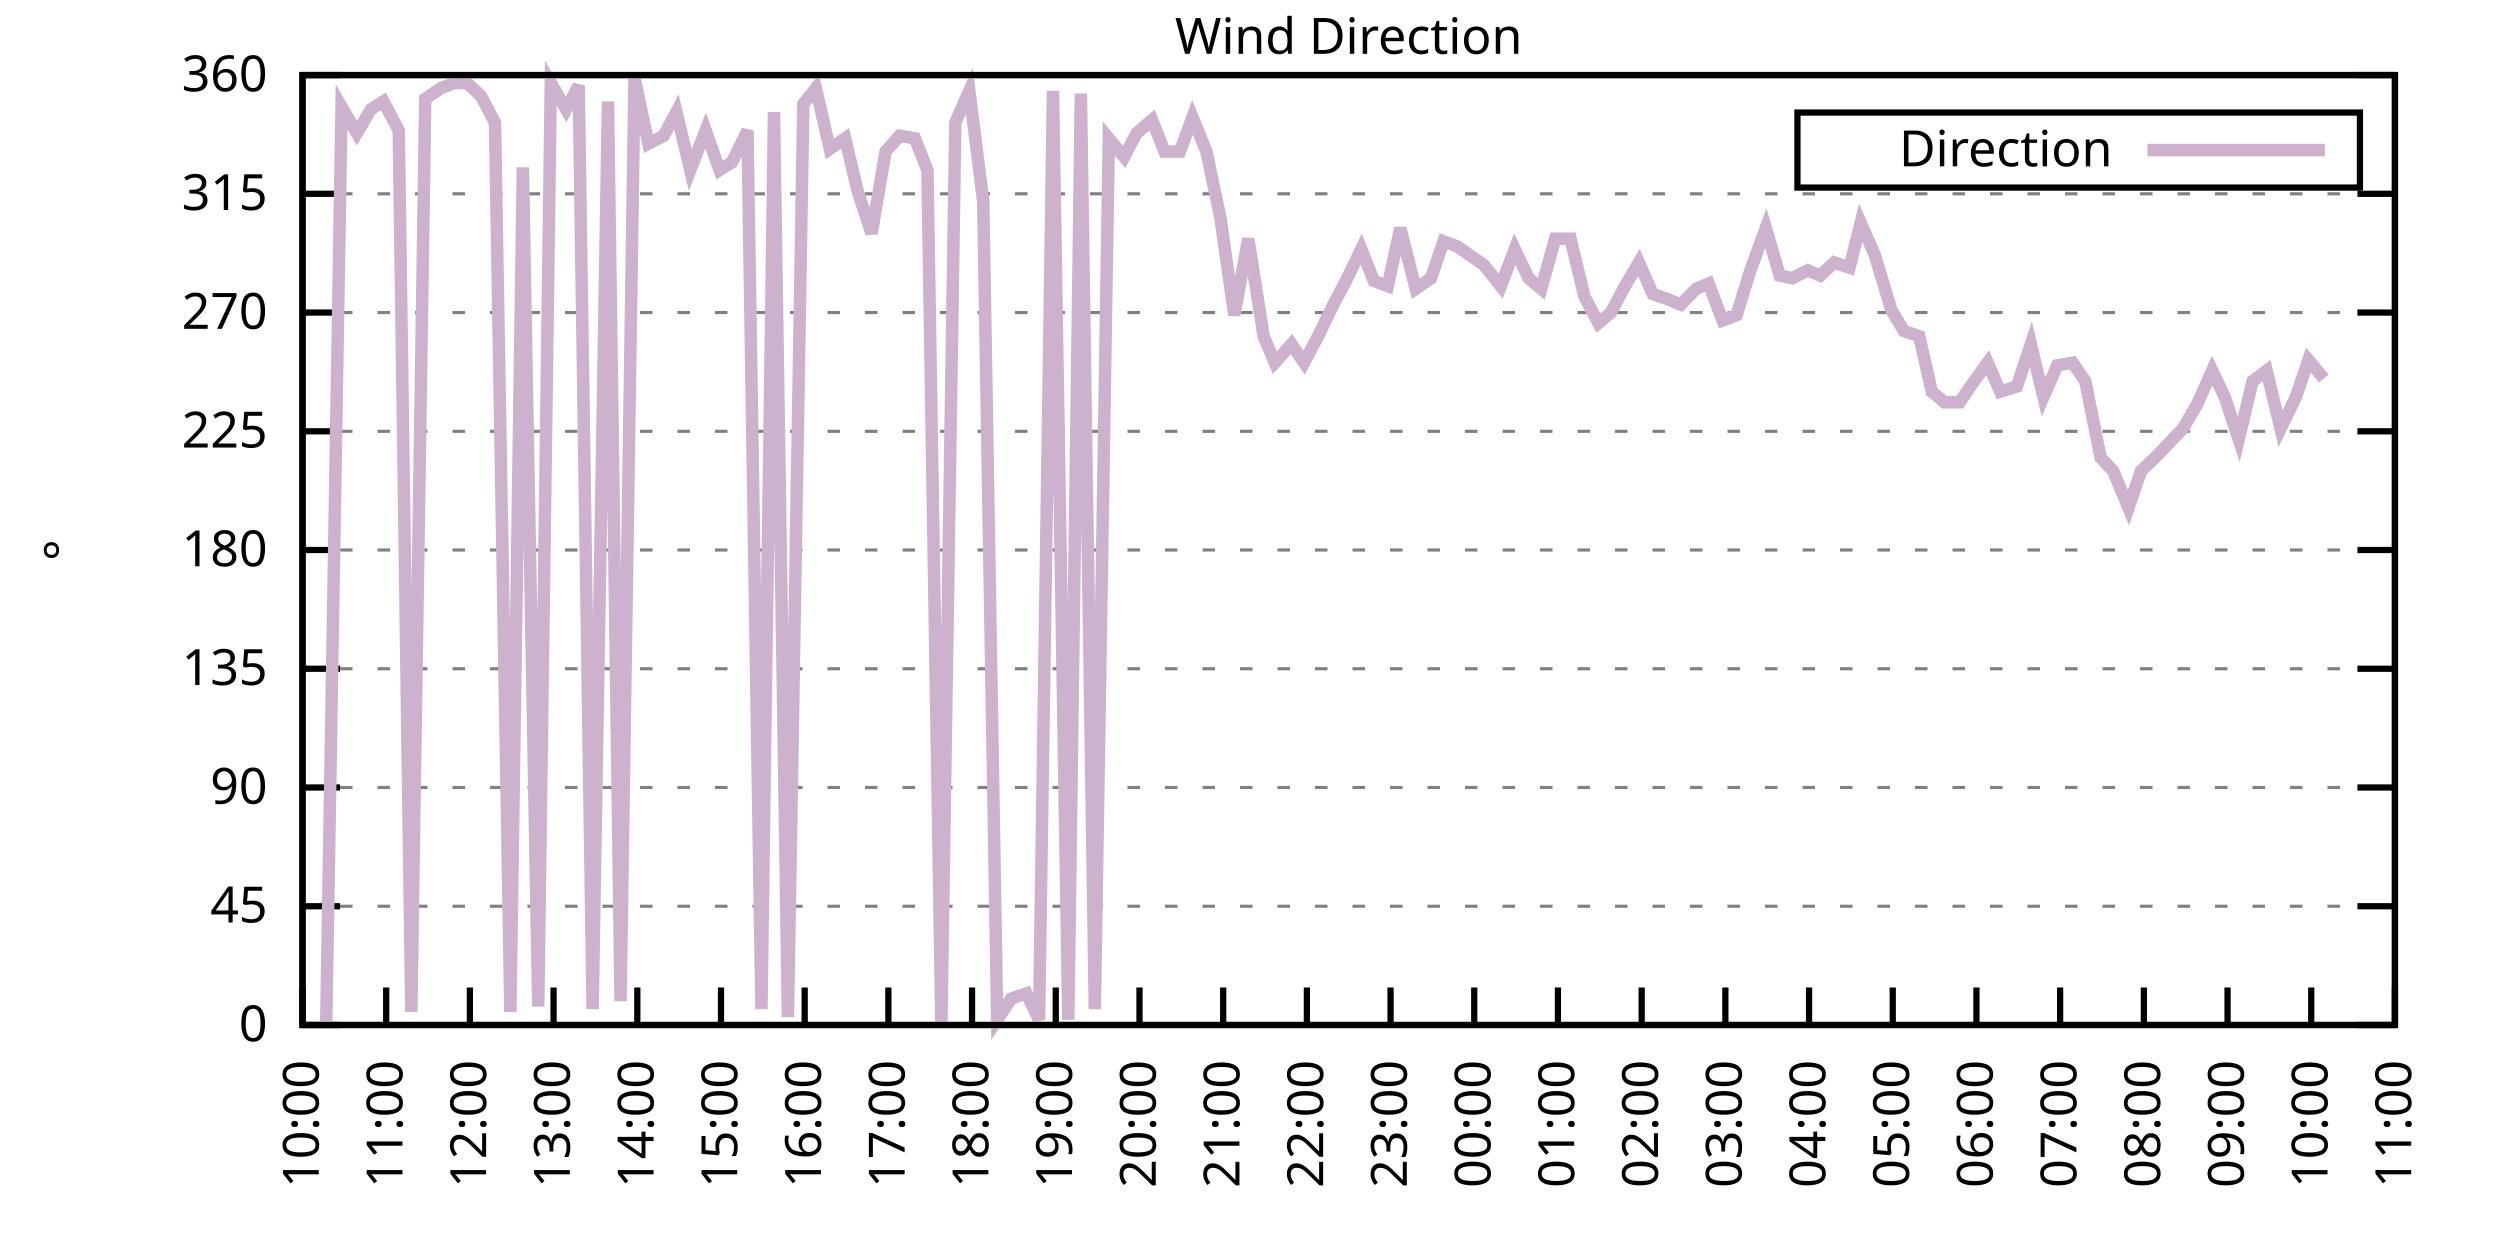
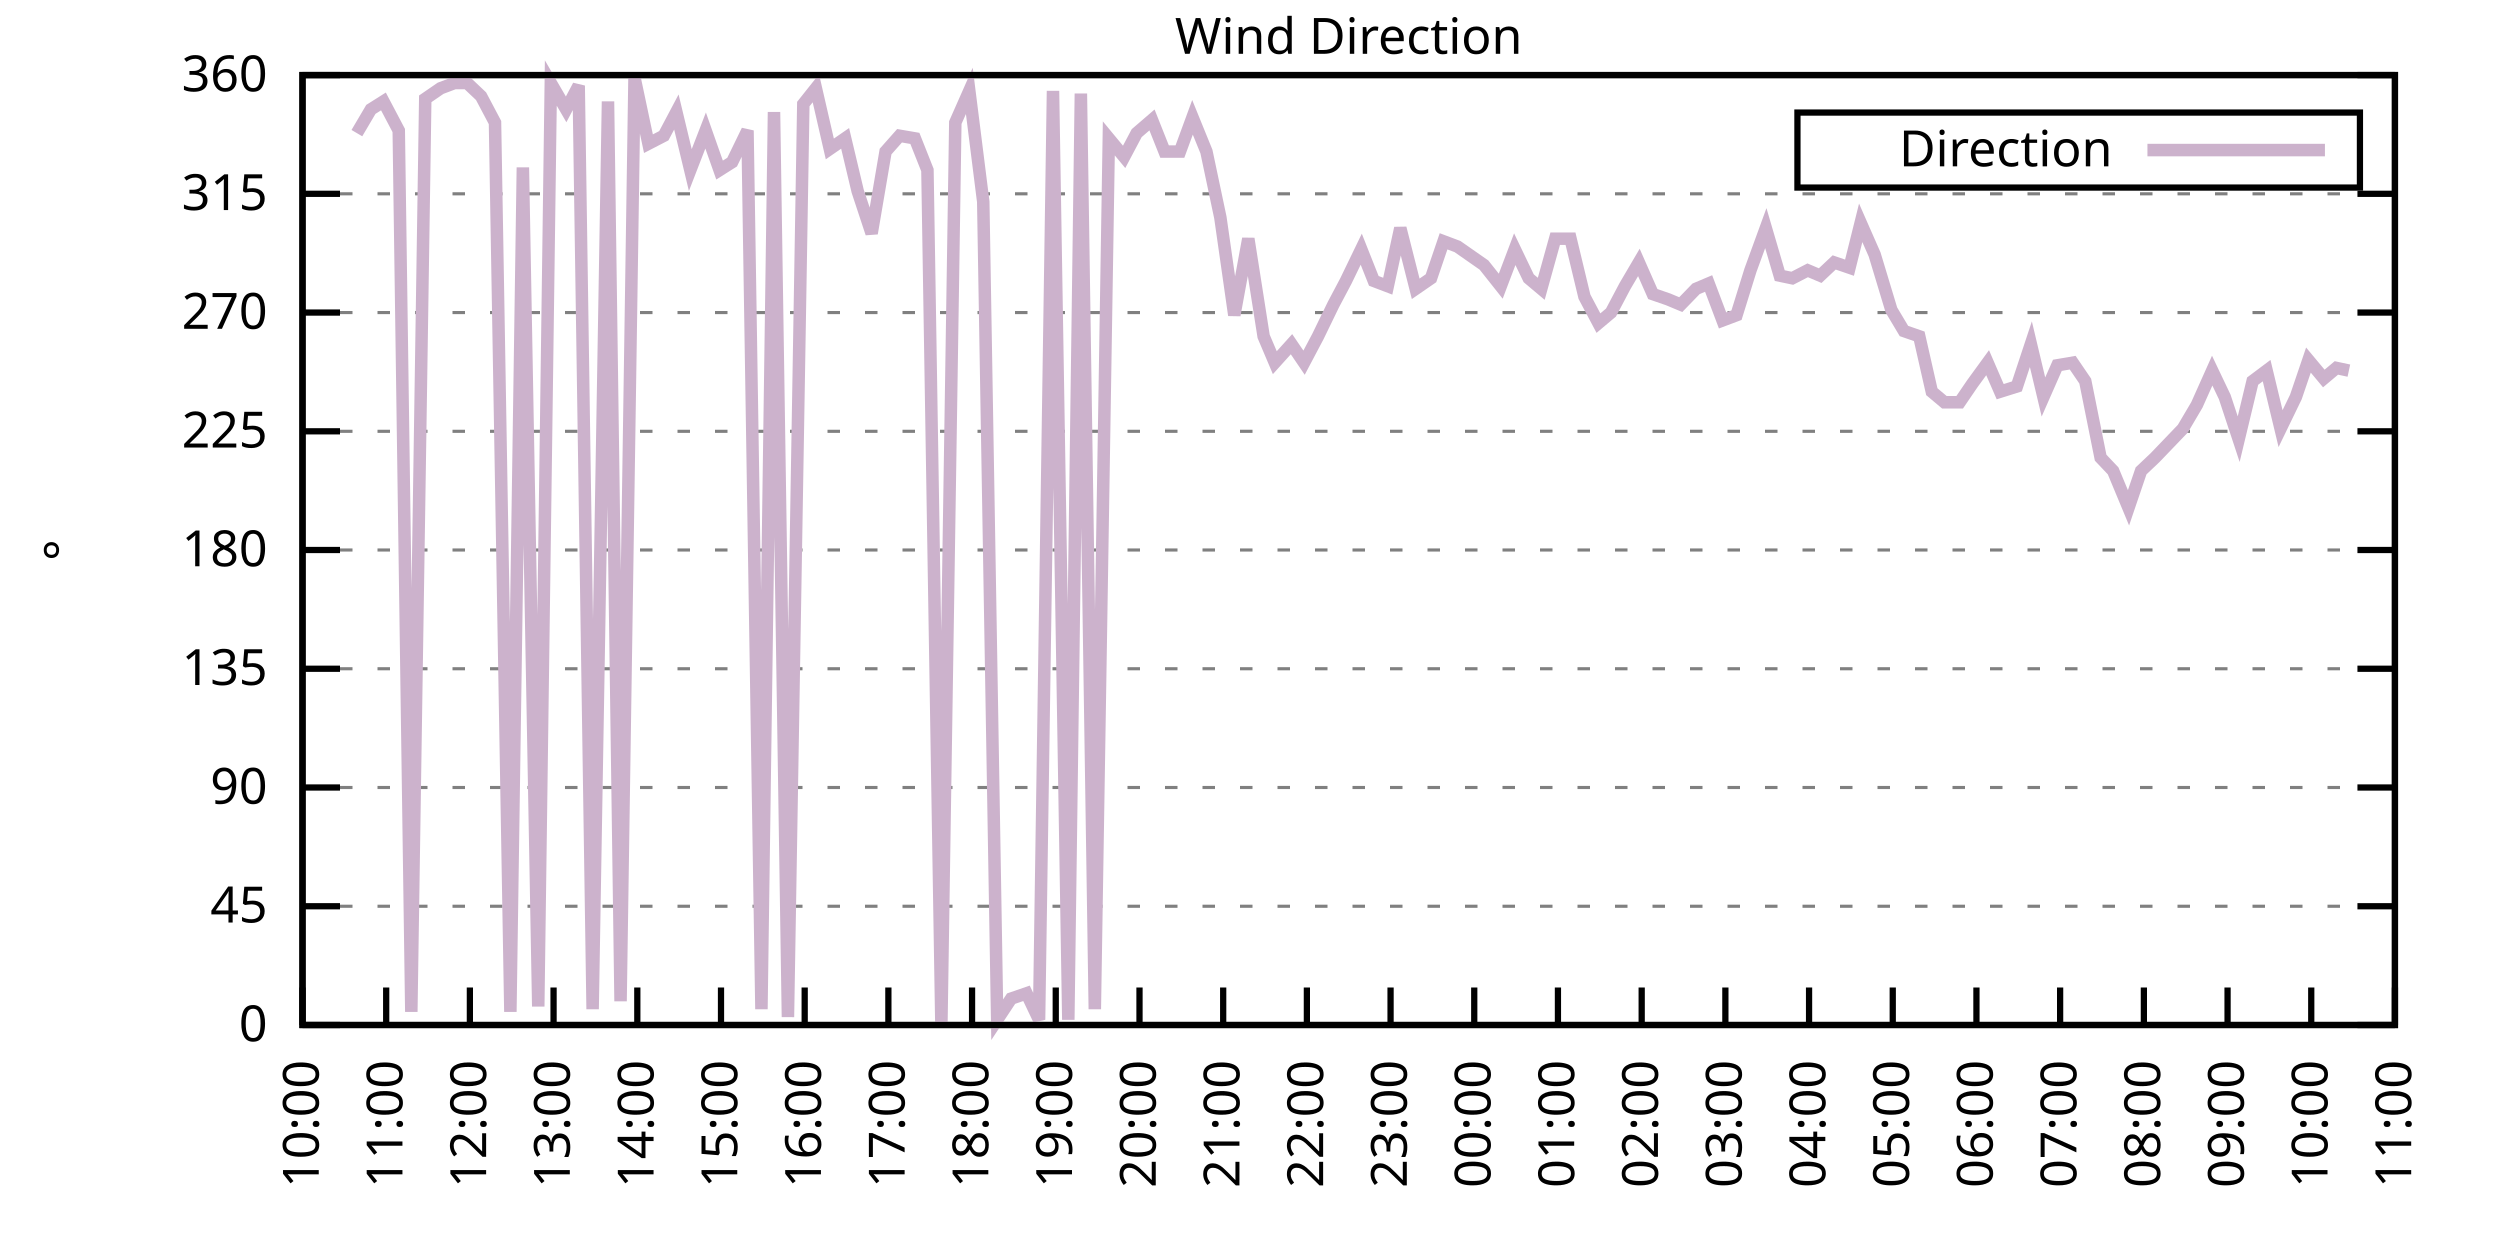
<svg xmlns="http://www.w3.org/2000/svg" xmlns:xlink="http://www.w3.org/1999/xlink" width="400" height="200" viewBox="0 0 400 200">
  <g id="gnuplot_canvas">
    <rect x="0" y="0" width="400" height="200" fill="none" />
    <defs>
      <circle id="gpDot" r="0.5" stroke-width="0.5" stroke="currentColor" />
      <path id="gpPt0" stroke-width="0.333" stroke="currentColor" d="M-1,0 h2 M0,-1 v2" />
      <path id="gpPt1" stroke-width="0.333" stroke="currentColor" d="M-1,-1 L1,1 M1,-1 L-1,1" />
      <path id="gpPt2" stroke-width="0.333" stroke="currentColor" d="M-1,0 L1,0 M0,-1 L0,1 M-1,-1 L1,1 M-1,1 L1,-1" />
      <rect id="gpPt3" stroke-width="0.333" stroke="currentColor" x="-1" y="-1" width="2" height="2" />
      <rect id="gpPt4" stroke-width="0.333" stroke="currentColor" fill="currentColor" x="-1" y="-1" width="2" height="2" />
      <circle id="gpPt5" stroke-width="0.333" stroke="currentColor" cx="0" cy="0" r="1" />
      <use xlink:href="#gpPt5" id="gpPt6" fill="currentColor" stroke="none" />
      <path id="gpPt7" stroke-width="0.333" stroke="currentColor" d="M0,-1.33 L-1.33,0.67 L1.33,0.67 z" />
      <use xlink:href="#gpPt7" id="gpPt8" fill="currentColor" stroke="none" />
      <use xlink:href="#gpPt7" id="gpPt9" stroke="currentColor" transform="rotate(180)" />
      <use xlink:href="#gpPt9" id="gpPt10" fill="currentColor" stroke="none" />
      <use xlink:href="#gpPt3" id="gpPt11" stroke="currentColor" transform="rotate(45)" />
      <use xlink:href="#gpPt11" id="gpPt12" fill="currentColor" stroke="none" />
      <path id="gpPt13" stroke-width="0.333" stroke="currentColor" d="M0,1.330 L1.265,0.411 L0.782,-1.067 L-0.782,-1.076 L-1.265,0.411 z" />
      <use xlink:href="#gpPt13" id="gpPt14" fill="currentColor" stroke="none" />
      <filter id="textbox" filterUnits="objectBoundingBox" x="0" y="0" height="1" width="1">
        <feFlood flood-color="white" flood-opacity="1" result="bgnd" />
        <feComposite in="SourceGraphic" in2="bgnd" operator="atop" />
      </filter>
      <filter id="greybox" filterUnits="objectBoundingBox" x="0" y="0" height="1" width="1">
        <feFlood flood-color="lightgrey" flood-opacity="1" result="grey" />
        <feComposite in="SourceGraphic" in2="grey" operator="atop" />
      </filter>
    </defs>
    <g fill="none" color="white" stroke="currentColor" stroke-width="1.00" stroke-linecap="butt" stroke-linejoin="miter">
</g>
    <g fill="none" color="black" stroke="currentColor" stroke-width="1.00" stroke-linecap="butt" stroke-linejoin="miter">
      <g stroke="none" shape-rendering="crispEdges">
        <polygon fill="rgb(255, 255, 255)" points="48.40,164.00 383.18,164.00 383.18,12.02 48.40,12.02 " />
      </g>
    </g>
    <g fill="none" color="black" stroke="currentColor" stroke-width="1.00" stroke-linecap="butt" stroke-linejoin="miter">
</g>
    <g fill="none" color="black" stroke="black" stroke-width="0.50" stroke-linecap="butt" stroke-linejoin="miter">
</g>
    <g fill="none" color="gray" stroke="currentColor" stroke-width="0.50" stroke-linecap="butt" stroke-linejoin="miter">
      <path stroke="gray" stroke-dasharray="2,4" class="gridline" d="M48.40,164.00 L383.19,164.00  " />
    </g>
    <g fill="none" color="gray" stroke="gray" stroke-width="1.00" stroke-linecap="butt" stroke-linejoin="miter">
</g>
    <g fill="none" color="black" stroke="currentColor" stroke-width="1.00" stroke-linecap="butt" stroke-linejoin="miter">
      <path stroke="black" d="M48.40,164.00 L54.40,164.00 M383.19,164.00 L377.19,164.00  " />
      <g transform="translate(42.80,166.60)" stroke="none" fill="black" font-family="Sans" font-size="8.00" text-anchor="end">
        <text>
          <tspan font-family="Sans"> 0</tspan>
        </text>
      </g>
    </g>
    <g fill="none" color="black" stroke="currentColor" stroke-width="1.00" stroke-linecap="butt" stroke-linejoin="miter">
</g>
    <g fill="none" color="black" stroke="black" stroke-width="0.50" stroke-linecap="butt" stroke-linejoin="miter">
</g>
    <g fill="none" color="gray" stroke="currentColor" stroke-width="0.50" stroke-linecap="butt" stroke-linejoin="miter">
      <path stroke="gray" stroke-dasharray="2,4" class="gridline" d="M48.40,145.00 L383.19,145.00  " />
    </g>
    <g fill="none" color="gray" stroke="gray" stroke-width="1.00" stroke-linecap="butt" stroke-linejoin="miter">
</g>
    <g fill="none" color="black" stroke="currentColor" stroke-width="1.00" stroke-linecap="butt" stroke-linejoin="miter">
      <path stroke="black" d="M48.40,145.00 L54.40,145.00 M383.19,145.00 L377.19,145.00  " />
      <g transform="translate(42.80,147.60)" stroke="none" fill="black" font-family="Sans" font-size="8.00" text-anchor="end">
        <text>
          <tspan font-family="Sans"> 45</tspan>
        </text>
      </g>
    </g>
    <g fill="none" color="black" stroke="currentColor" stroke-width="1.00" stroke-linecap="butt" stroke-linejoin="miter">
</g>
    <g fill="none" color="black" stroke="black" stroke-width="0.50" stroke-linecap="butt" stroke-linejoin="miter">
</g>
    <g fill="none" color="gray" stroke="currentColor" stroke-width="0.50" stroke-linecap="butt" stroke-linejoin="miter">
      <path stroke="gray" stroke-dasharray="2,4" class="gridline" d="M48.40,126.00 L383.19,126.00  " />
    </g>
    <g fill="none" color="gray" stroke="gray" stroke-width="1.00" stroke-linecap="butt" stroke-linejoin="miter">
</g>
    <g fill="none" color="black" stroke="currentColor" stroke-width="1.00" stroke-linecap="butt" stroke-linejoin="miter">
      <path stroke="black" d="M48.40,126.00 L54.40,126.00 M383.19,126.00 L377.19,126.00  " />
      <g transform="translate(42.80,128.60)" stroke="none" fill="black" font-family="Sans" font-size="8.00" text-anchor="end">
        <text>
          <tspan font-family="Sans"> 90</tspan>
        </text>
      </g>
    </g>
    <g fill="none" color="black" stroke="currentColor" stroke-width="1.00" stroke-linecap="butt" stroke-linejoin="miter">
</g>
    <g fill="none" color="black" stroke="black" stroke-width="0.50" stroke-linecap="butt" stroke-linejoin="miter">
</g>
    <g fill="none" color="gray" stroke="currentColor" stroke-width="0.50" stroke-linecap="butt" stroke-linejoin="miter">
      <path stroke="gray" stroke-dasharray="2,4" class="gridline" d="M48.40,107.00 L383.19,107.00  " />
    </g>
    <g fill="none" color="gray" stroke="gray" stroke-width="1.00" stroke-linecap="butt" stroke-linejoin="miter">
</g>
    <g fill="none" color="black" stroke="currentColor" stroke-width="1.00" stroke-linecap="butt" stroke-linejoin="miter">
      <path stroke="black" d="M48.40,107.00 L54.40,107.00 M383.19,107.00 L377.19,107.00  " />
      <g transform="translate(42.80,109.60)" stroke="none" fill="black" font-family="Sans" font-size="8.00" text-anchor="end">
        <text>
          <tspan font-family="Sans"> 135</tspan>
        </text>
      </g>
    </g>
    <g fill="none" color="black" stroke="currentColor" stroke-width="1.00" stroke-linecap="butt" stroke-linejoin="miter">
</g>
    <g fill="none" color="black" stroke="black" stroke-width="0.50" stroke-linecap="butt" stroke-linejoin="miter">
</g>
    <g fill="none" color="gray" stroke="currentColor" stroke-width="0.50" stroke-linecap="butt" stroke-linejoin="miter">
      <path stroke="gray" stroke-dasharray="2,4" class="gridline" d="M48.40,88.00 L383.19,88.00  " />
    </g>
    <g fill="none" color="gray" stroke="gray" stroke-width="1.00" stroke-linecap="butt" stroke-linejoin="miter">
</g>
    <g fill="none" color="black" stroke="currentColor" stroke-width="1.00" stroke-linecap="butt" stroke-linejoin="miter">
      <path stroke="black" d="M48.40,88.00 L54.40,88.00 M383.19,88.00 L377.19,88.00  " />
      <g transform="translate(42.80,90.60)" stroke="none" fill="black" font-family="Sans" font-size="8.00" text-anchor="end">
        <text>
          <tspan font-family="Sans"> 180</tspan>
        </text>
      </g>
    </g>
    <g fill="none" color="black" stroke="currentColor" stroke-width="1.00" stroke-linecap="butt" stroke-linejoin="miter">
</g>
    <g fill="none" color="black" stroke="black" stroke-width="0.50" stroke-linecap="butt" stroke-linejoin="miter">
</g>
    <g fill="none" color="gray" stroke="currentColor" stroke-width="0.50" stroke-linecap="butt" stroke-linejoin="miter">
      <path stroke="gray" stroke-dasharray="2,4" class="gridline" d="M48.40,69.01 L383.19,69.01  " />
    </g>
    <g fill="none" color="gray" stroke="gray" stroke-width="1.00" stroke-linecap="butt" stroke-linejoin="miter">
</g>
    <g fill="none" color="black" stroke="currentColor" stroke-width="1.00" stroke-linecap="butt" stroke-linejoin="miter">
      <path stroke="black" d="M48.40,69.01 L54.40,69.01 M383.19,69.01 L377.19,69.01  " />
      <g transform="translate(42.80,71.61)" stroke="none" fill="black" font-family="Sans" font-size="8.00" text-anchor="end">
        <text>
          <tspan font-family="Sans"> 225</tspan>
        </text>
      </g>
    </g>
    <g fill="none" color="black" stroke="currentColor" stroke-width="1.00" stroke-linecap="butt" stroke-linejoin="miter">
</g>
    <g fill="none" color="black" stroke="black" stroke-width="0.50" stroke-linecap="butt" stroke-linejoin="miter">
</g>
    <g fill="none" color="gray" stroke="currentColor" stroke-width="0.50" stroke-linecap="butt" stroke-linejoin="miter">
      <path stroke="gray" stroke-dasharray="2,4" class="gridline" d="M48.40,50.01 L383.19,50.01  " />
    </g>
    <g fill="none" color="gray" stroke="gray" stroke-width="1.00" stroke-linecap="butt" stroke-linejoin="miter">
</g>
    <g fill="none" color="black" stroke="currentColor" stroke-width="1.00" stroke-linecap="butt" stroke-linejoin="miter">
      <path stroke="black" d="M48.40,50.01 L54.40,50.01 M383.19,50.01 L377.19,50.01  " />
      <g transform="translate(42.80,52.61)" stroke="none" fill="black" font-family="Sans" font-size="8.00" text-anchor="end">
        <text>
          <tspan font-family="Sans"> 270</tspan>
        </text>
      </g>
    </g>
    <g fill="none" color="black" stroke="currentColor" stroke-width="1.00" stroke-linecap="butt" stroke-linejoin="miter">
</g>
    <g fill="none" color="black" stroke="black" stroke-width="0.50" stroke-linecap="butt" stroke-linejoin="miter">
</g>
    <g fill="none" color="gray" stroke="currentColor" stroke-width="0.50" stroke-linecap="butt" stroke-linejoin="miter">
      <path stroke="gray" stroke-dasharray="2,4" class="gridline" d="M48.40,31.01 L383.19,31.01  " />
    </g>
    <g fill="none" color="gray" stroke="gray" stroke-width="1.00" stroke-linecap="butt" stroke-linejoin="miter">
</g>
    <g fill="none" color="black" stroke="currentColor" stroke-width="1.00" stroke-linecap="butt" stroke-linejoin="miter">
      <path stroke="black" d="M48.40,31.01 L54.40,31.01 M383.19,31.01 L377.19,31.01  " />
      <g transform="translate(42.80,33.61)" stroke="none" fill="black" font-family="Sans" font-size="8.00" text-anchor="end">
        <text>
          <tspan font-family="Sans"> 315</tspan>
        </text>
      </g>
    </g>
    <g fill="none" color="black" stroke="currentColor" stroke-width="1.00" stroke-linecap="butt" stroke-linejoin="miter">
</g>
    <g fill="none" color="black" stroke="black" stroke-width="0.50" stroke-linecap="butt" stroke-linejoin="miter">
</g>
    <g fill="none" color="gray" stroke="currentColor" stroke-width="0.50" stroke-linecap="butt" stroke-linejoin="miter">
      <path stroke="gray" stroke-dasharray="2,4" class="gridline" d="M48.40,12.01 L383.19,12.01  " />
    </g>
    <g fill="none" color="gray" stroke="gray" stroke-width="1.00" stroke-linecap="butt" stroke-linejoin="miter">
</g>
    <g fill="none" color="black" stroke="currentColor" stroke-width="1.00" stroke-linecap="butt" stroke-linejoin="miter">
      <path stroke="black" d="M48.40,12.01 L54.40,12.01 M383.19,12.01 L377.19,12.01  " />
      <g transform="translate(42.80,14.61)" stroke="none" fill="black" font-family="Sans" font-size="8.00" text-anchor="end">
        <text>
          <tspan font-family="Sans"> 360</tspan>
        </text>
      </g>
    </g>
    <g fill="none" color="black" stroke="currentColor" stroke-width="1.00" stroke-linecap="butt" stroke-linejoin="miter">
      <path stroke="black" d="M48.40,164.00 L48.40,158.00  " />
      <g transform="translate(51.00,169.60) rotate(270.00)" stroke="none" fill="black" font-family="Sans" font-size="8.00" text-anchor="end">
        <text>
          <tspan font-family="Sans">10:00</tspan>
        </text>
      </g>
    </g>
    <g fill="none" color="black" stroke="currentColor" stroke-width="1.00" stroke-linecap="butt" stroke-linejoin="miter">
      <path stroke="black" d="M61.79,164.00 L61.79,158.00  " />
      <g transform="translate(64.39,169.60) rotate(270.00)" stroke="none" fill="black" font-family="Sans" font-size="8.00" text-anchor="end">
        <text>
          <tspan font-family="Sans">11:00</tspan>
        </text>
      </g>
    </g>
    <g fill="none" color="black" stroke="currentColor" stroke-width="1.00" stroke-linecap="butt" stroke-linejoin="miter">
      <path stroke="black" d="M75.18,164.00 L75.18,158.00  " />
      <g transform="translate(77.78,169.60) rotate(270.00)" stroke="none" fill="black" font-family="Sans" font-size="8.00" text-anchor="end">
        <text>
          <tspan font-family="Sans">12:00</tspan>
        </text>
      </g>
    </g>
    <g fill="none" color="black" stroke="currentColor" stroke-width="1.00" stroke-linecap="butt" stroke-linejoin="miter">
      <path stroke="black" d="M88.57,164.00 L88.57,158.00  " />
      <g transform="translate(91.17,169.60) rotate(270.00)" stroke="none" fill="black" font-family="Sans" font-size="8.00" text-anchor="end">
        <text>
          <tspan font-family="Sans">13:00</tspan>
        </text>
      </g>
    </g>
    <g fill="none" color="black" stroke="currentColor" stroke-width="1.00" stroke-linecap="butt" stroke-linejoin="miter">
      <path stroke="black" d="M101.97,164.00 L101.97,158.00  " />
      <g transform="translate(104.57,169.60) rotate(270.00)" stroke="none" fill="black" font-family="Sans" font-size="8.00" text-anchor="end">
        <text>
          <tspan font-family="Sans">14:00</tspan>
        </text>
      </g>
    </g>
    <g fill="none" color="black" stroke="currentColor" stroke-width="1.00" stroke-linecap="butt" stroke-linejoin="miter">
      <path stroke="black" d="M115.36,164.00 L115.36,158.00  " />
      <g transform="translate(117.96,169.60) rotate(270.00)" stroke="none" fill="black" font-family="Sans" font-size="8.00" text-anchor="end">
        <text>
          <tspan font-family="Sans">15:00</tspan>
        </text>
      </g>
    </g>
    <g fill="none" color="black" stroke="currentColor" stroke-width="1.00" stroke-linecap="butt" stroke-linejoin="miter">
      <path stroke="black" d="M128.75,164.00 L128.75,158.00  " />
      <g transform="translate(131.35,169.60) rotate(270.00)" stroke="none" fill="black" font-family="Sans" font-size="8.00" text-anchor="end">
        <text>
          <tspan font-family="Sans">16:00</tspan>
        </text>
      </g>
    </g>
    <g fill="none" color="black" stroke="currentColor" stroke-width="1.00" stroke-linecap="butt" stroke-linejoin="miter">
      <path stroke="black" d="M142.14,164.00 L142.14,158.00  " />
      <g transform="translate(144.74,169.60) rotate(270.00)" stroke="none" fill="black" font-family="Sans" font-size="8.00" text-anchor="end">
        <text>
          <tspan font-family="Sans">17:00</tspan>
        </text>
      </g>
    </g>
    <g fill="none" color="black" stroke="currentColor" stroke-width="1.00" stroke-linecap="butt" stroke-linejoin="miter">
      <path stroke="black" d="M155.53,164.00 L155.53,158.00  " />
      <g transform="translate(158.13,169.60) rotate(270.00)" stroke="none" fill="black" font-family="Sans" font-size="8.00" text-anchor="end">
        <text>
          <tspan font-family="Sans">18:00</tspan>
        </text>
      </g>
    </g>
    <g fill="none" color="black" stroke="currentColor" stroke-width="1.00" stroke-linecap="butt" stroke-linejoin="miter">
      <path stroke="black" d="M168.92,164.00 L168.92,158.00  " />
      <g transform="translate(171.52,169.60) rotate(270.00)" stroke="none" fill="black" font-family="Sans" font-size="8.00" text-anchor="end">
        <text>
          <tspan font-family="Sans">19:00</tspan>
        </text>
      </g>
    </g>
    <g fill="none" color="black" stroke="currentColor" stroke-width="1.00" stroke-linecap="butt" stroke-linejoin="miter">
      <path stroke="black" d="M182.32,164.00 L182.32,158.00  " />
      <g transform="translate(184.92,169.60) rotate(270.00)" stroke="none" fill="black" font-family="Sans" font-size="8.00" text-anchor="end">
        <text>
          <tspan font-family="Sans">20:00</tspan>
        </text>
      </g>
    </g>
    <g fill="none" color="black" stroke="currentColor" stroke-width="1.00" stroke-linecap="butt" stroke-linejoin="miter">
      <path stroke="black" d="M195.71,164.00 L195.71,158.00  " />
      <g transform="translate(198.31,169.60) rotate(270.00)" stroke="none" fill="black" font-family="Sans" font-size="8.00" text-anchor="end">
        <text>
          <tspan font-family="Sans">21:00</tspan>
        </text>
      </g>
    </g>
    <g fill="none" color="black" stroke="currentColor" stroke-width="1.00" stroke-linecap="butt" stroke-linejoin="miter">
      <path stroke="black" d="M209.10,164.00 L209.10,158.00  " />
      <g transform="translate(211.70,169.60) rotate(270.00)" stroke="none" fill="black" font-family="Sans" font-size="8.00" text-anchor="end">
        <text>
          <tspan font-family="Sans">22:00</tspan>
        </text>
      </g>
    </g>
    <g fill="none" color="black" stroke="currentColor" stroke-width="1.00" stroke-linecap="butt" stroke-linejoin="miter">
      <path stroke="black" d="M222.49,164.00 L222.49,158.00  " />
      <g transform="translate(225.09,169.60) rotate(270.00)" stroke="none" fill="black" font-family="Sans" font-size="8.00" text-anchor="end">
        <text>
          <tspan font-family="Sans">23:00</tspan>
        </text>
      </g>
    </g>
    <g fill="none" color="black" stroke="currentColor" stroke-width="1.00" stroke-linecap="butt" stroke-linejoin="miter">
      <path stroke="black" d="M235.88,164.00 L235.88,158.00  " />
      <g transform="translate(238.48,169.60) rotate(270.00)" stroke="none" fill="black" font-family="Sans" font-size="8.00" text-anchor="end">
        <text>
          <tspan font-family="Sans">00:00</tspan>
        </text>
      </g>
    </g>
    <g fill="none" color="black" stroke="currentColor" stroke-width="1.00" stroke-linecap="butt" stroke-linejoin="miter">
      <path stroke="black" d="M249.27,164.00 L249.27,158.00  " />
      <g transform="translate(251.87,169.60) rotate(270.00)" stroke="none" fill="black" font-family="Sans" font-size="8.00" text-anchor="end">
        <text>
          <tspan font-family="Sans">01:00</tspan>
        </text>
      </g>
    </g>
    <g fill="none" color="black" stroke="currentColor" stroke-width="1.00" stroke-linecap="butt" stroke-linejoin="miter">
      <path stroke="black" d="M262.67,164.00 L262.67,158.00  " />
      <g transform="translate(265.27,169.60) rotate(270.00)" stroke="none" fill="black" font-family="Sans" font-size="8.00" text-anchor="end">
        <text>
          <tspan font-family="Sans">02:00</tspan>
        </text>
      </g>
    </g>
    <g fill="none" color="black" stroke="currentColor" stroke-width="1.00" stroke-linecap="butt" stroke-linejoin="miter">
      <path stroke="black" d="M276.06,164.00 L276.06,158.00  " />
      <g transform="translate(278.66,169.60) rotate(270.00)" stroke="none" fill="black" font-family="Sans" font-size="8.00" text-anchor="end">
        <text>
          <tspan font-family="Sans">03:00</tspan>
        </text>
      </g>
    </g>
    <g fill="none" color="black" stroke="currentColor" stroke-width="1.00" stroke-linecap="butt" stroke-linejoin="miter">
      <path stroke="black" d="M289.45,164.00 L289.45,158.00  " />
      <g transform="translate(292.05,169.60) rotate(270.00)" stroke="none" fill="black" font-family="Sans" font-size="8.00" text-anchor="end">
        <text>
          <tspan font-family="Sans">04:00</tspan>
        </text>
      </g>
    </g>
    <g fill="none" color="black" stroke="currentColor" stroke-width="1.00" stroke-linecap="butt" stroke-linejoin="miter">
      <path stroke="black" d="M302.84,164.00 L302.84,158.00  " />
      <g transform="translate(305.44,169.60) rotate(270.00)" stroke="none" fill="black" font-family="Sans" font-size="8.00" text-anchor="end">
        <text>
          <tspan font-family="Sans">05:00</tspan>
        </text>
      </g>
    </g>
    <g fill="none" color="black" stroke="currentColor" stroke-width="1.00" stroke-linecap="butt" stroke-linejoin="miter">
      <path stroke="black" d="M316.23,164.00 L316.23,158.00  " />
      <g transform="translate(318.83,169.60) rotate(270.00)" stroke="none" fill="black" font-family="Sans" font-size="8.00" text-anchor="end">
        <text>
          <tspan font-family="Sans">06:00</tspan>
        </text>
      </g>
    </g>
    <g fill="none" color="black" stroke="currentColor" stroke-width="1.00" stroke-linecap="butt" stroke-linejoin="miter">
      <path stroke="black" d="M329.62,164.00 L329.62,158.00  " />
      <g transform="translate(332.22,169.60) rotate(270.00)" stroke="none" fill="black" font-family="Sans" font-size="8.00" text-anchor="end">
        <text>
          <tspan font-family="Sans">07:00</tspan>
        </text>
      </g>
    </g>
    <g fill="none" color="black" stroke="currentColor" stroke-width="1.00" stroke-linecap="butt" stroke-linejoin="miter">
      <path stroke="black" d="M343.02,164.00 L343.02,158.00  " />
      <g transform="translate(345.62,169.60) rotate(270.00)" stroke="none" fill="black" font-family="Sans" font-size="8.00" text-anchor="end">
        <text>
          <tspan font-family="Sans">08:00</tspan>
        </text>
      </g>
    </g>
    <g fill="none" color="black" stroke="currentColor" stroke-width="1.00" stroke-linecap="butt" stroke-linejoin="miter">
      <path stroke="black" d="M356.41,164.00 L356.41,158.00  " />
      <g transform="translate(359.01,169.60) rotate(270.00)" stroke="none" fill="black" font-family="Sans" font-size="8.00" text-anchor="end">
        <text>
          <tspan font-family="Sans">09:00</tspan>
        </text>
      </g>
    </g>
    <g fill="none" color="black" stroke="currentColor" stroke-width="1.00" stroke-linecap="butt" stroke-linejoin="miter">
      <path stroke="black" d="M369.80,164.00 L369.80,158.00  " />
      <g transform="translate(372.40,169.60) rotate(270.00)" stroke="none" fill="black" font-family="Sans" font-size="8.00" text-anchor="end">
        <text>
          <tspan font-family="Sans">10:00</tspan>
        </text>
      </g>
    </g>
    <g fill="none" color="black" stroke="currentColor" stroke-width="1.00" stroke-linecap="butt" stroke-linejoin="miter">
      <path stroke="black" d="M383.19,164.00 L383.19,158.00  " />
      <g transform="translate(385.79,169.60) rotate(270.00)" stroke="none" fill="black" font-family="Sans" font-size="8.00" text-anchor="end">
        <text>
          <tspan font-family="Sans">11:00</tspan>
        </text>
      </g>
    </g>
    <g fill="none" color="black" stroke="currentColor" stroke-width="1.00" stroke-linecap="butt" stroke-linejoin="miter">
</g>
    <g fill="none" color="black" stroke="currentColor" stroke-width="1.00" stroke-linecap="butt" stroke-linejoin="miter">
      <path stroke="black" d="M48.40,12.01 L48.40,164.00 L383.19,164.00 L383.19,12.01 L48.40,12.01 Z  " />
    </g>
    <g fill="none" color="black" stroke="currentColor" stroke-width="1.00" stroke-linecap="butt" stroke-linejoin="miter">
</g>
    <g fill="none" color="black" stroke="currentColor" stroke-width="1.00" stroke-linecap="butt" stroke-linejoin="miter">
      <path stroke="black" d="M287.59,30.01 L287.59,18.01 L377.59,18.01 L377.59,30.01 L287.59,30.01 Z  " />
    </g>
    <g id="Wind_direction_plot_1">
      <g fill="none" color="white" stroke="black" stroke-width="2.00" stroke-linecap="butt" stroke-linejoin="miter">
</g>
      <g fill="none" color="black" stroke="currentColor" stroke-width="2.00" stroke-linecap="butt" stroke-linejoin="miter">
        <g transform="translate(337.99,26.61)" stroke="none" fill="black" font-family="Sans" font-size="8.00" text-anchor="end">
          <text>
            <tspan font-family="Sans">Direction</tspan>
          </text>
        </g>
      </g>
      <g fill="none" color="black" stroke="currentColor" stroke-width="2.00" stroke-linecap="butt" stroke-linejoin="miter">
-         <path stroke="rgb(204, 178, 204)" d="M343.59,24.01 L371.99,24.01 M52.19,164.00 L54.65,17.08 L57.10,21.30 L59.34,17.50 L61.35,16.23 L63.80,20.88   L65.81,161.89 L68.04,15.81 L70.50,14.12 L72.73,13.28 L74.74,13.28 L76.97,15.39 L79.20,19.61 L81.66,161.89   L83.66,26.79 L86.12,161.04 L88.13,13.28 L90.58,17.50 L92.59,13.70 L94.82,161.47 L97.28,16.23 L99.29,160.20   L101.52,12.43 L103.75,22.99 L106.21,21.72 L108.22,17.92 L110.45,27.21 L112.90,20.88 L115.13,27.21 L117.14,25.94   L119.60,20.88 L121.83,161.47 L123.84,17.92 L126.07,162.73 L128.53,16.65 L130.54,14.12 L132.77,23.83 L135.22,22.14   L137.23,30.59 L139.46,37.34 L141.69,24.25 L143.93,21.72 L146.38,22.14 L148.39,27.21 L150.62,164.00 L152.85,19.61   L155.09,14.54 L157.32,32.28 L159.55,163.16 L161.78,159.78 L164.24,158.93 L166.25,163.16 L168.48,14.54 L170.93,163.16   L172.94,14.97 L175.17,161.47 L177.41,22.14 L179.86,25.10 L181.87,21.30 L184.32,19.19 L186.33,24.25 L188.79,24.25   L190.80,18.77 L193.03,24.25 L195.26,34.81 L197.49,50.43 L199.73,38.19 L202.18,53.81 L203.97,58.03 L206.64,55.07   L208.65,58.03 L210.88,53.81 L213.34,48.74 L215.35,44.94 L217.80,39.87 L219.81,44.94 L222.04,45.79 L224.05,36.50   L226.51,46.21 L228.96,44.52 L230.97,38.61 L233.20,39.45 L237.44,42.41 L240.12,45.79 L242.36,39.87 L244.59,44.52   L246.60,46.21 L248.83,38.19 L251.28,38.19 L253.51,47.47 L255.75,51.70 L257.76,50.01 L259.99,45.79 L262.22,41.99   L264.45,47.05 L266.91,47.90 L268.92,48.74 L271.37,46.21 L273.38,45.36 L275.61,51.27 L277.84,50.43 L280.07,43.25   L282.53,36.50 L284.76,44.10 L286.77,44.52 L289.23,43.25 L291.23,44.10 L293.47,41.99 L295.92,42.83 L297.71,35.65   L299.94,40.72 L302.62,49.59 L304.63,52.96 L307.08,53.81 L309.09,62.67 L311.10,64.36 L313.55,64.36 L315.56,61.41   L318.02,58.03 L320.03,62.67 L322.70,61.83 L324.94,55.07 L326.95,63.52 L329.18,58.45 L331.63,58.03 L333.64,60.98   L336.10,73.23 L338.10,75.34 L340.56,81.25 L342.57,75.34 L344.80,73.23 L349.26,68.58 L351.50,64.78 L353.95,59.30   L355.96,63.52 L358.19,70.27 L360.42,60.98 L362.66,59.30 L364.89,68.58 L367.34,63.52 L369.35,57.61 L371.81,60.56    " />
+         <path stroke="rgb(204, 178, 204)" d="M343.59,24.01 L371.99,24.01 M57.10,21.30 L59.34,17.50 L61.35,16.23 L63.80,20.88 L65.81,161.89 L68.04,15.81   L70.50,14.12 L72.73,13.28 L74.74,13.28 L76.97,15.39 L79.20,19.61 L81.66,161.89 L83.66,26.79 L86.12,161.04   L88.13,13.28 L90.58,17.50 L92.59,13.70 L94.82,161.47 L97.28,16.23 L99.29,160.20 L101.52,12.43 L103.75,22.99   L106.21,21.72 L108.22,17.92 L110.45,27.21 L112.90,20.88 L115.13,27.21 L117.14,25.94 L119.60,20.88 L121.83,161.47   L123.84,17.92 L126.07,162.73 L128.53,16.65 L130.54,14.12 L132.77,23.83 L135.22,22.14 L137.23,30.59 L139.46,37.34   L141.69,24.25 L143.93,21.72 L146.38,22.14 L148.39,27.21 L150.62,164.00 L152.85,19.61 L155.09,14.54 L157.32,32.28   L159.55,163.16 L161.78,159.78 L164.24,158.93 L166.25,163.16 L168.48,14.54 L170.93,163.16 L172.94,14.97 L175.17,161.47   L177.41,22.14 L179.86,25.10 L181.87,21.30 L184.32,19.19 L186.33,24.25 L188.79,24.25 L190.80,18.77 L193.03,24.25   L195.26,34.81 L197.49,50.43 L199.73,38.19 L202.18,53.81 L203.97,58.03 L206.64,55.07 L208.65,58.03 L210.88,53.81   L213.34,48.74 L215.35,44.94 L217.80,39.87 L219.81,44.94 L222.04,45.79 L224.05,36.50 L226.51,46.21 L228.96,44.52   L230.97,38.61 L233.20,39.45 L237.44,42.41 L240.12,45.79 L242.36,39.87 L244.59,44.52 L246.60,46.21 L248.83,38.19   L251.28,38.19 L253.51,47.47 L255.75,51.70 L257.76,50.01 L259.99,45.79 L262.22,41.99 L264.45,47.05 L266.91,47.90   L268.92,48.74 L271.37,46.21 L273.38,45.36 L275.61,51.27 L277.84,50.43 L280.07,43.25 L282.53,36.50 L284.76,44.10   L286.77,44.52 L289.23,43.25 L291.23,44.10 L293.47,41.99 L295.92,42.83 L297.71,35.65 L299.94,40.72 L302.62,49.59   L304.63,52.96 L307.08,53.81 L309.09,62.67 L311.10,64.36 L313.55,64.36 L315.56,61.41 L318.02,58.03 L320.03,62.67   L322.70,61.83 L324.94,55.07 L326.95,63.52 L329.18,58.45 L331.63,58.03 L333.64,60.98 L336.10,73.23 L338.10,75.34   L340.56,81.25 L342.57,75.34 L344.80,73.23 L349.26,68.58 L351.50,64.78 L353.95,59.30 L355.96,63.52 L358.19,70.27   L360.42,60.98 L362.66,59.30 L364.89,68.58 L367.34,63.52 L369.35,57.61 L371.81,60.56 L373.82,58.87 L375.82,59.30    " />
      </g>
    </g>
    <g fill="none" color="black" stroke="currentColor" stroke-width="2.00" stroke-linecap="butt" stroke-linejoin="miter">
</g>
    <g fill="none" color="black" stroke="black" stroke-width="1.00" stroke-linecap="butt" stroke-linejoin="miter">
</g>
    <g fill="none" color="black" stroke="currentColor" stroke-width="1.00" stroke-linecap="butt" stroke-linejoin="miter">
      <path stroke="black" d="M48.40,12.01 L48.40,164.00 L383.19,164.00 L383.19,12.01 L48.40,12.01 Z  " />
      <g transform="translate(12.80,88.01) rotate(270.00)" stroke="none" fill="black" font-family="Sans" font-size="8.00" text-anchor="middle">
        <text>
          <tspan font-family="Sans">°</tspan>
        </text>
      </g>
    </g>
    <g fill="none" color="black" stroke="currentColor" stroke-width="1.00" stroke-linecap="butt" stroke-linejoin="miter">
</g>
    <g fill="none" color="black" stroke="currentColor" stroke-width="1.00" stroke-linecap="butt" stroke-linejoin="miter">
      <g transform="translate(215.79,8.61)" stroke="none" fill="black" font-family="Sans" font-size="8.00" text-anchor="middle">
        <text>
          <tspan font-family="Sans">Wind Direction</tspan>
        </text>
      </g>
    </g>
    <g fill="none" color="black" stroke="currentColor" stroke-width="1.00" stroke-linecap="butt" stroke-linejoin="miter">
</g>
  </g>
</svg>
